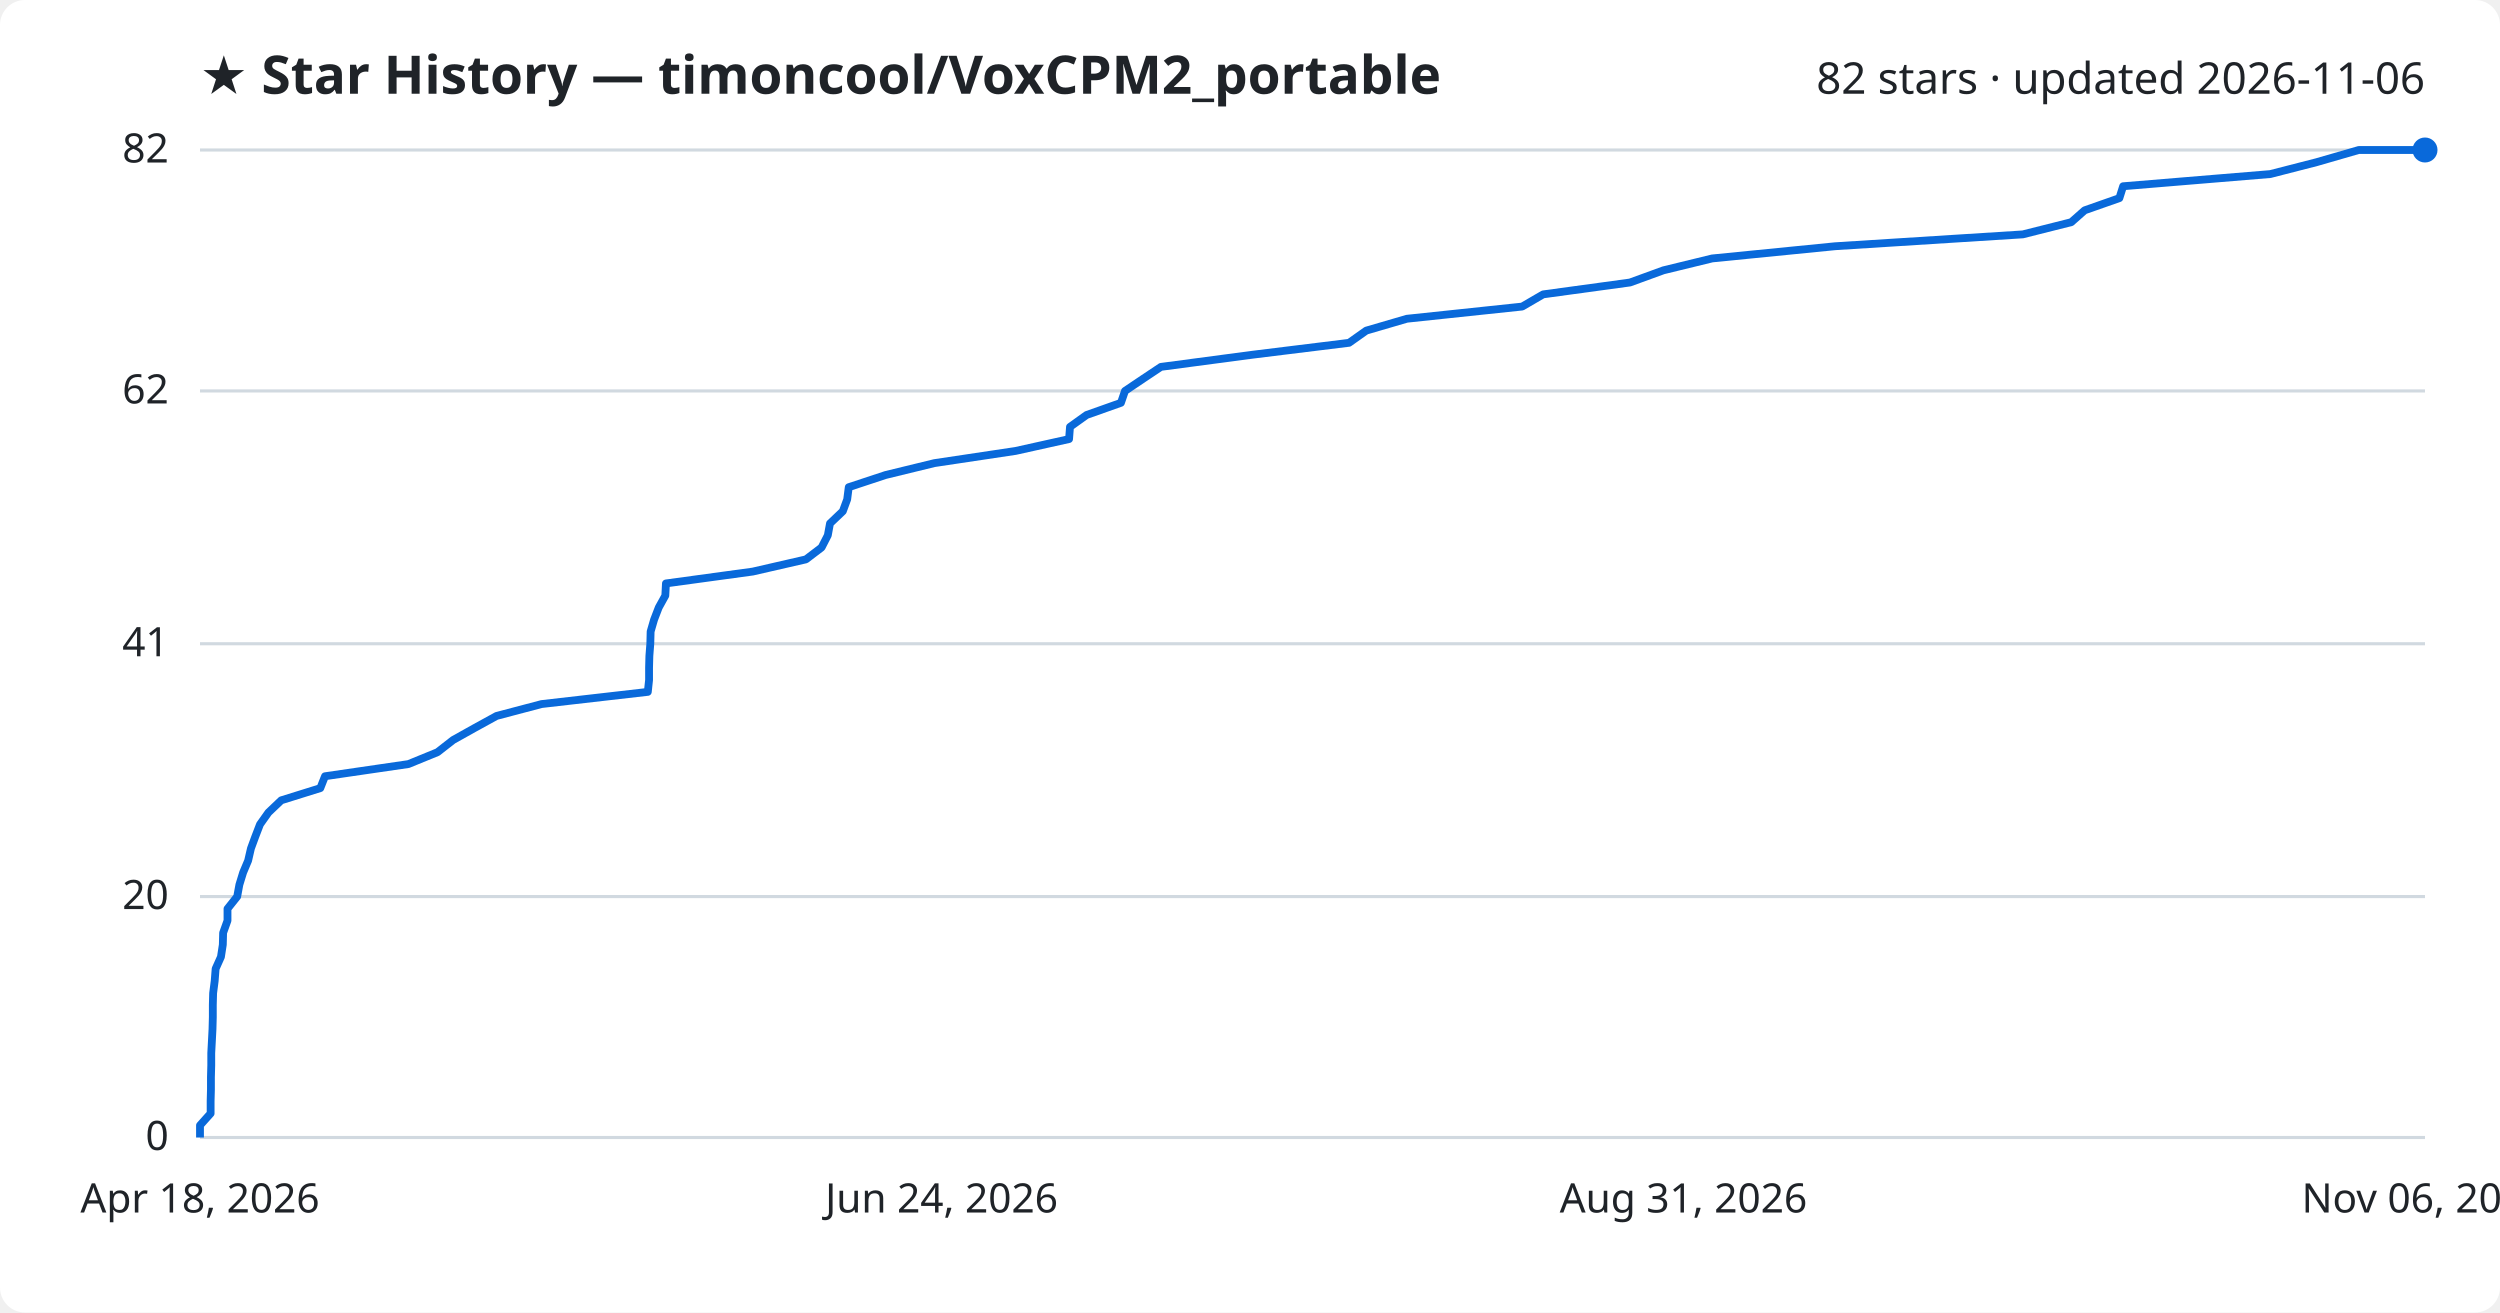
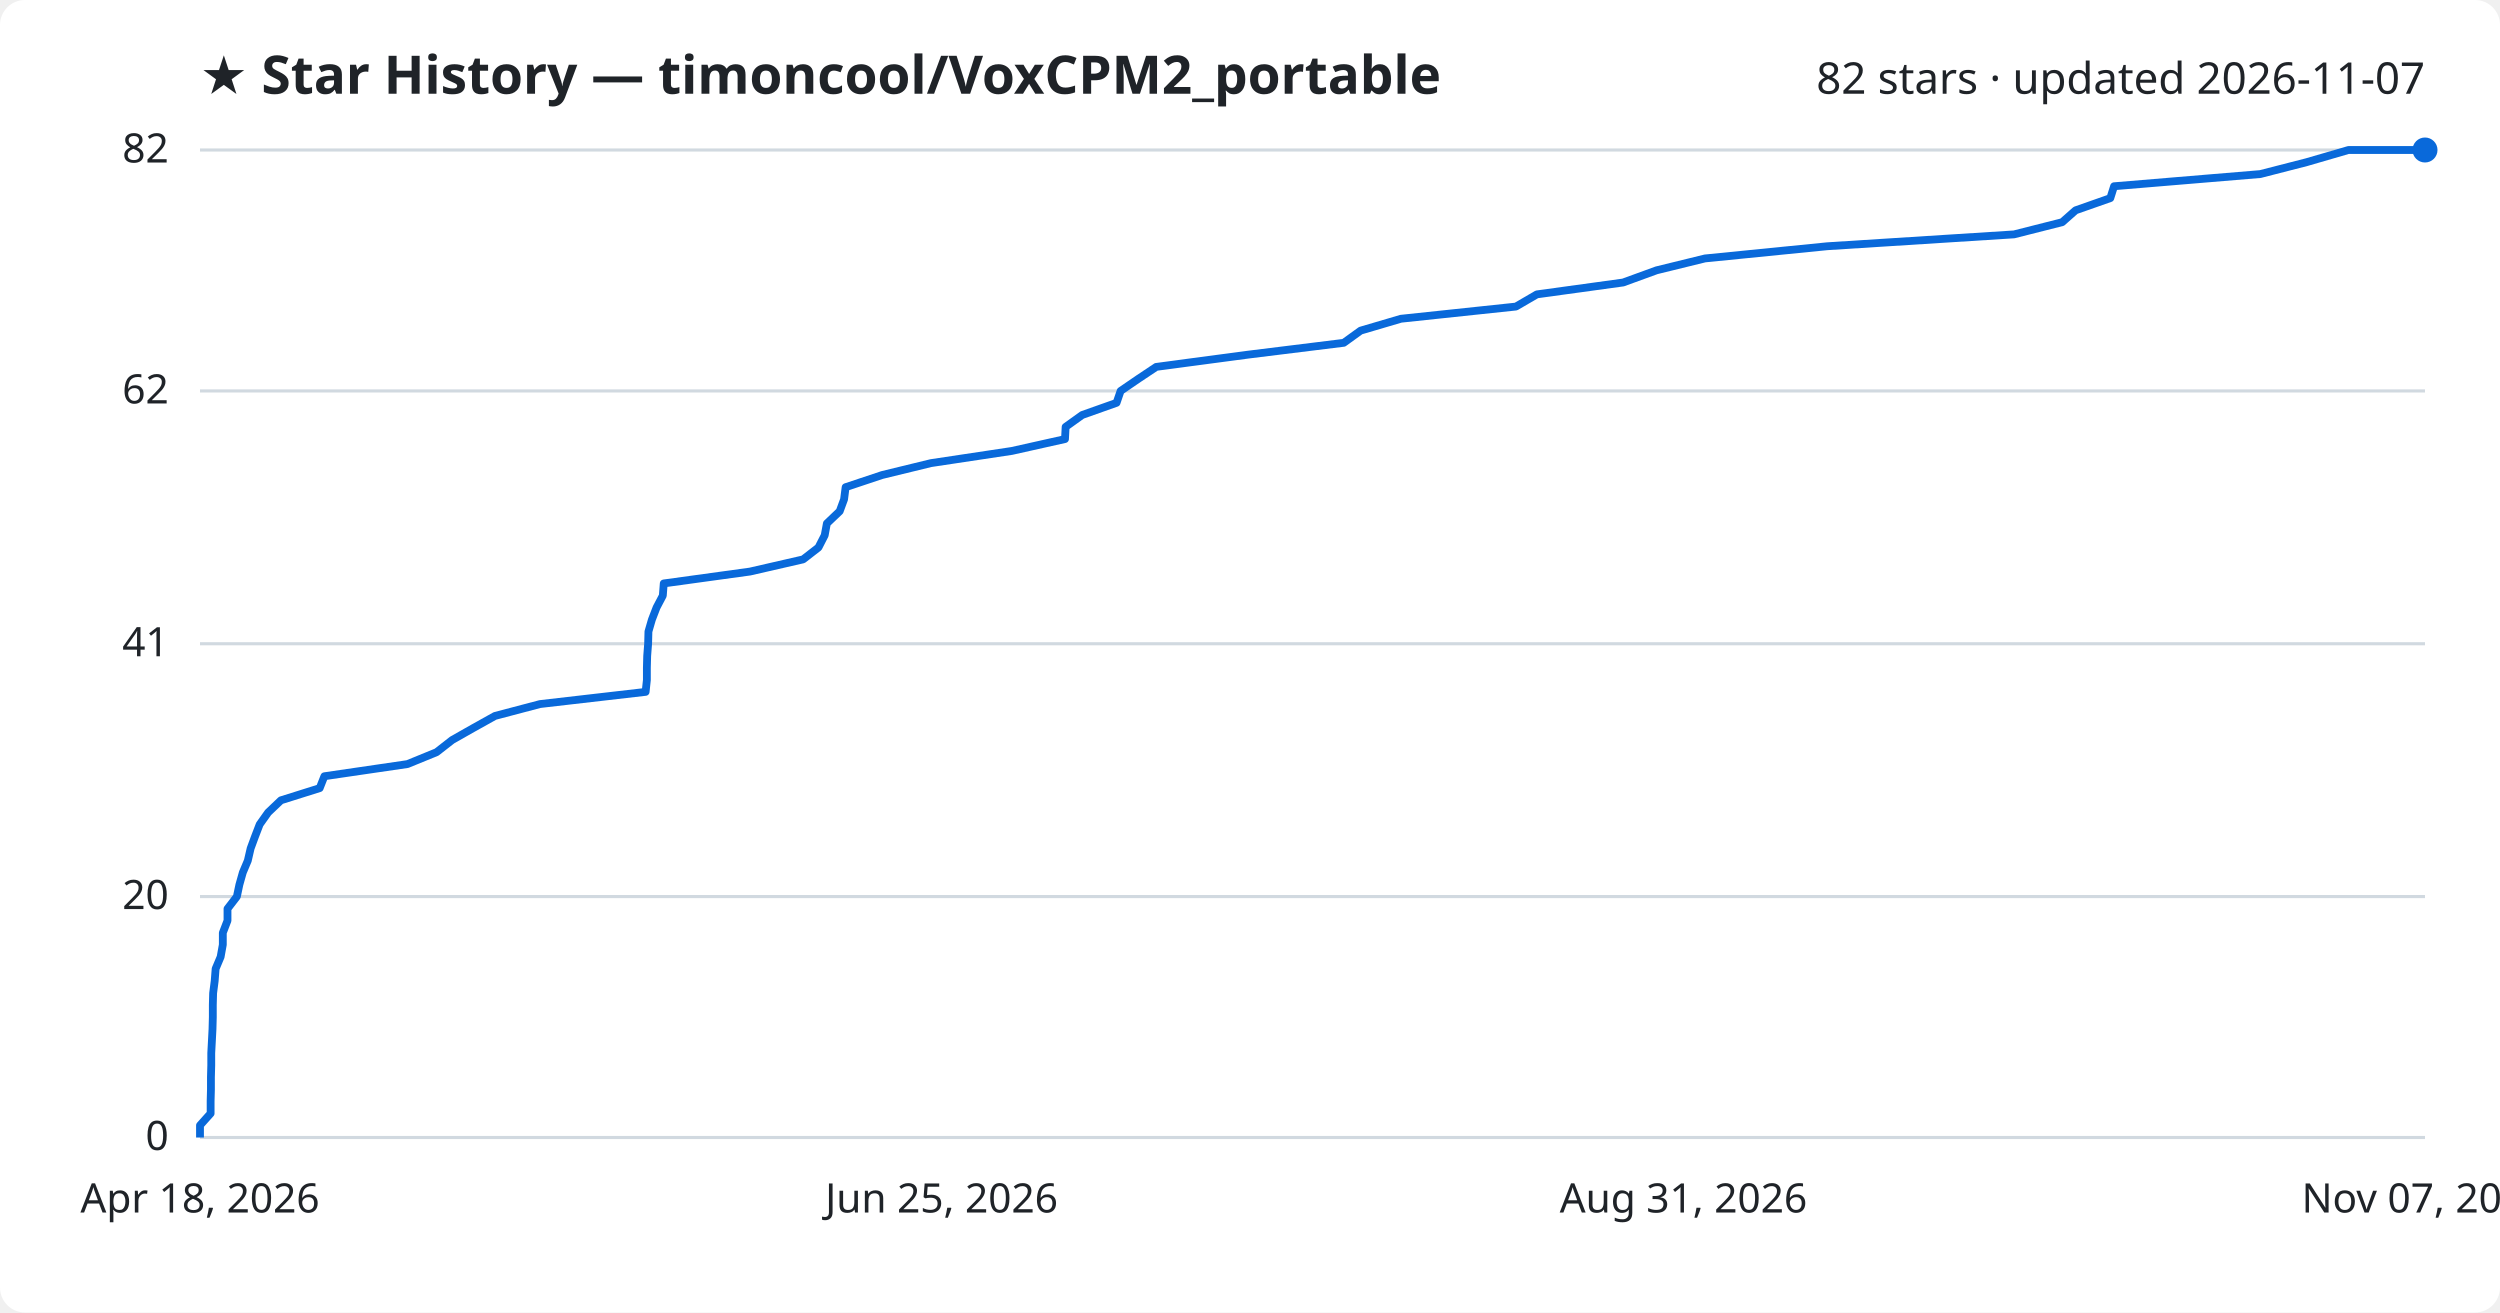
<svg xmlns="http://www.w3.org/2000/svg" viewBox="0 0 800 420" font-family="Segoe UI, sans-serif">
  <rect width="800" height="420" fill="#ffffff" rx="8" />
  <text x="64" y="30" fill="#1f2328" font-size="17" font-weight="700">★ Star History — timoncool/VoxCPM2_portable</text>
-   <text x="776" y="30" fill="#1f2328" font-size="14" text-anchor="end">82 stars · updated 2026-11-06</text>
+   <text x="776" y="30" fill="#1f2328" font-size="14" text-anchor="end">82 stars · updated 2026-11-07</text>
  <line x1="64" y1="364.0" x2="776" y2="364.0" stroke="#d1d9e0" stroke-width="1" />
  <text x="54" y="368.0" fill="#1f2328" font-size="13" text-anchor="end">0</text>
  <line x1="64" y1="286.9" x2="776" y2="286.9" stroke="#d1d9e0" stroke-width="1" />
  <text x="54" y="290.9" fill="#1f2328" font-size="13" text-anchor="end">20</text>
  <line x1="64" y1="206.0" x2="776" y2="206.0" stroke="#d1d9e0" stroke-width="1" />
  <text x="54" y="210.0" fill="#1f2328" font-size="13" text-anchor="end">41</text>
  <line x1="64" y1="125.1" x2="776" y2="125.1" stroke="#d1d9e0" stroke-width="1" />
  <text x="54" y="129.1" fill="#1f2328" font-size="13" text-anchor="end">62</text>
  <line x1="64" y1="48.0" x2="776" y2="48.0" stroke="#d1d9e0" stroke-width="1" />
  <text x="54" y="52.0" fill="#1f2328" font-size="13" text-anchor="end">82</text>
-   <path d="M64.0,364.0 L64.0,360.1 L67.4,356.3 L67.4,352.4 L67.5,348.6 L67.5,344.7 L67.6,340.9 L67.6,337.0 L67.8,333.2 L68.0,329.3 L68.1,325.5 L68.1,321.6 L68.2,317.8 L68.7,313.9 L69.0,310.0 L70.7,306.2 L71.3,302.3 L71.4,298.5 L72.8,294.6 L72.8,290.8 L75.9,286.9 L76.6,283.1 L77.8,279.2 L79.4,275.4 L80.3,271.5 L81.7,267.7 L83.2,263.8 L85.9,260.0 L90.0,256.1 L102.5,252.2 L104.0,248.4 L130.7,244.5 L140.0,240.7 L145.0,236.8 L151.8,233.0 L158.9,229.1 L173.3,225.3 L207.3,221.4 L207.7,217.6 L207.7,213.7 L207.8,209.9 L208.1,206.0 L208.2,202.1 L209.3,198.3 L210.8,194.4 L212.9,190.6 L213.1,186.7 L240.9,182.9 L257.9,179.0 L262.9,175.2 L264.9,171.3 L265.6,167.5 L269.7,163.6 L271.1,159.8 L271.6,155.9 L283.4,152.0 L299.0,148.2 L325.0,144.3 L342.1,140.5 L342.4,136.6 L347.7,132.8 L358.7,128.9 L360.0,125.1 L365.8,121.2 L371.5,117.4 L400.9,113.5 L431.7,109.7 L437.2,105.8 L450.2,102.0 L487.1,98.1 L493.8,94.2 L521.6,90.4 L532.3,86.5 L547.9,82.7 L587.2,78.8 L647.3,75.0 L662.8,71.1 L667.1,67.3 L678.2,63.4 L679.4,59.6 L726.5,55.7 L741.3,51.9 L754.8,48.0 L776.0,48.0" fill="none" stroke="#0969da" stroke-width="2.5" stroke-linejoin="round" />
+   <path d="M64.0,364.0 L64.0,360.1 L67.4,356.3 L67.4,352.4 L67.5,348.6 L67.5,344.7 L67.6,340.9 L67.6,337.0 L67.8,333.2 L68.0,329.3 L68.1,325.5 L68.1,321.6 L68.2,317.8 L68.7,313.9 L69.0,310.0 L70.6,306.2 L71.3,302.3 L71.3,298.5 L72.8,294.6 L72.8,290.8 L75.8,286.9 L76.6,283.1 L77.7,279.2 L79.3,275.4 L80.2,271.5 L81.6,267.7 L83.1,263.8 L85.8,260.0 L89.9,256.1 L102.3,252.2 L103.8,248.4 L130.4,244.5 L139.7,240.7 L144.7,236.8 L151.4,233.0 L158.4,229.1 L172.8,225.3 L206.6,221.4 L207.0,217.6 L207.0,213.7 L207.1,209.9 L207.4,206.0 L207.5,202.1 L208.6,198.3 L210.1,194.4 L212.1,190.6 L212.4,186.7 L240.0,182.9 L257.0,179.0 L261.9,175.2 L263.9,171.3 L264.6,167.5 L268.7,163.6 L270.1,159.8 L270.6,155.9 L282.3,152.0 L297.9,148.2 L323.8,144.3 L340.8,140.5 L341.0,136.6 L346.3,132.8 L357.3,128.9 L358.6,125.1 L364.3,121.2 L370.0,117.4 L399.3,113.5 L430.0,109.7 L435.4,105.8 L448.3,102.0 L485.1,98.1 L491.8,94.2 L519.4,90.4 L530.1,86.5 L545.6,82.7 L584.7,78.8 L644.5,75.0 L659.9,71.1 L664.2,67.3 L675.3,63.4 L676.5,59.6 L723.3,55.7 L738.1,51.9 L751.5,48.0 L776.0,48.0" fill="none" stroke="#0969da" stroke-width="2.5" stroke-linejoin="round" />
  <circle cx="776.0" cy="48.0" r="4" fill="#0969da" />
  <text x="64.0" y="388" fill="#1f2328" font-size="13" text-anchor="middle">Apr 18, 2026</text>
-   <text x="301.3" y="388" fill="#1f2328" font-size="13" text-anchor="middle">Jun 24, 2026</text>
+   <text x="301.3" y="388" fill="#1f2328" font-size="13" text-anchor="middle">Jun 25, 2026</text>
  <text x="538.7" y="388" fill="#1f2328" font-size="13" text-anchor="middle">Aug 31, 2026</text>
-   <text x="776.0" y="388" fill="#1f2328" font-size="13" text-anchor="middle">Nov 06, 2026</text>
+   <text x="776.0" y="388" fill="#1f2328" font-size="13" text-anchor="middle">Nov 07, 2026</text>
</svg>
